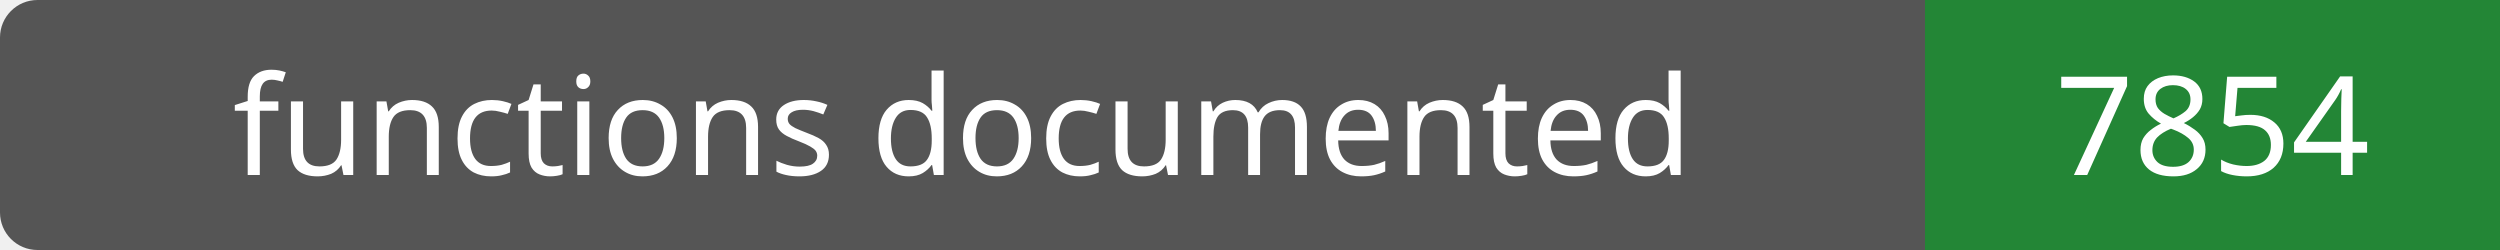
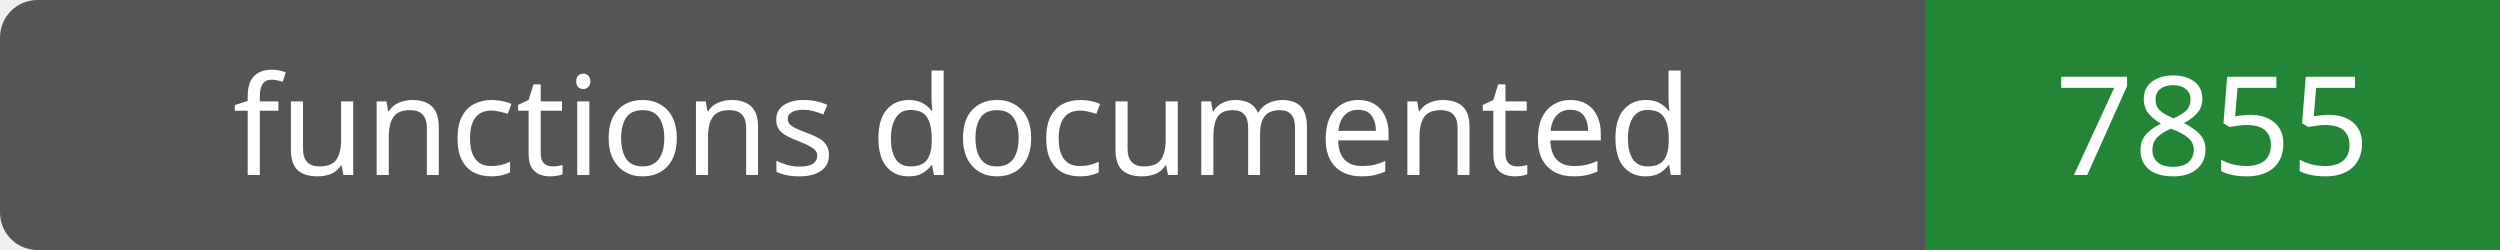
- <svg xmlns="http://www.w3.org/2000/svg" width="200" height="20" role="img" aria-label="functions documented: 7854">
+ <svg xmlns="http://www.w3.org/2000/svg" width="200" height="20" role="img" aria-label="functions documented: 7855">
  <rect width="200" height="20" rx="3" fill="#555" />
  <path fill="#238636" d="M154 0h46v20H154z" />
  <g fill="#fff" text-anchor="middle" font-family="Verdana,sans-serif" font-size="11">
    <text x="77.0" y="14">functions documented</text>
-     <text x="177.0" y="14">7854</text>
+     <text x="177.0" y="14">7855</text>
  </g>
</svg>
